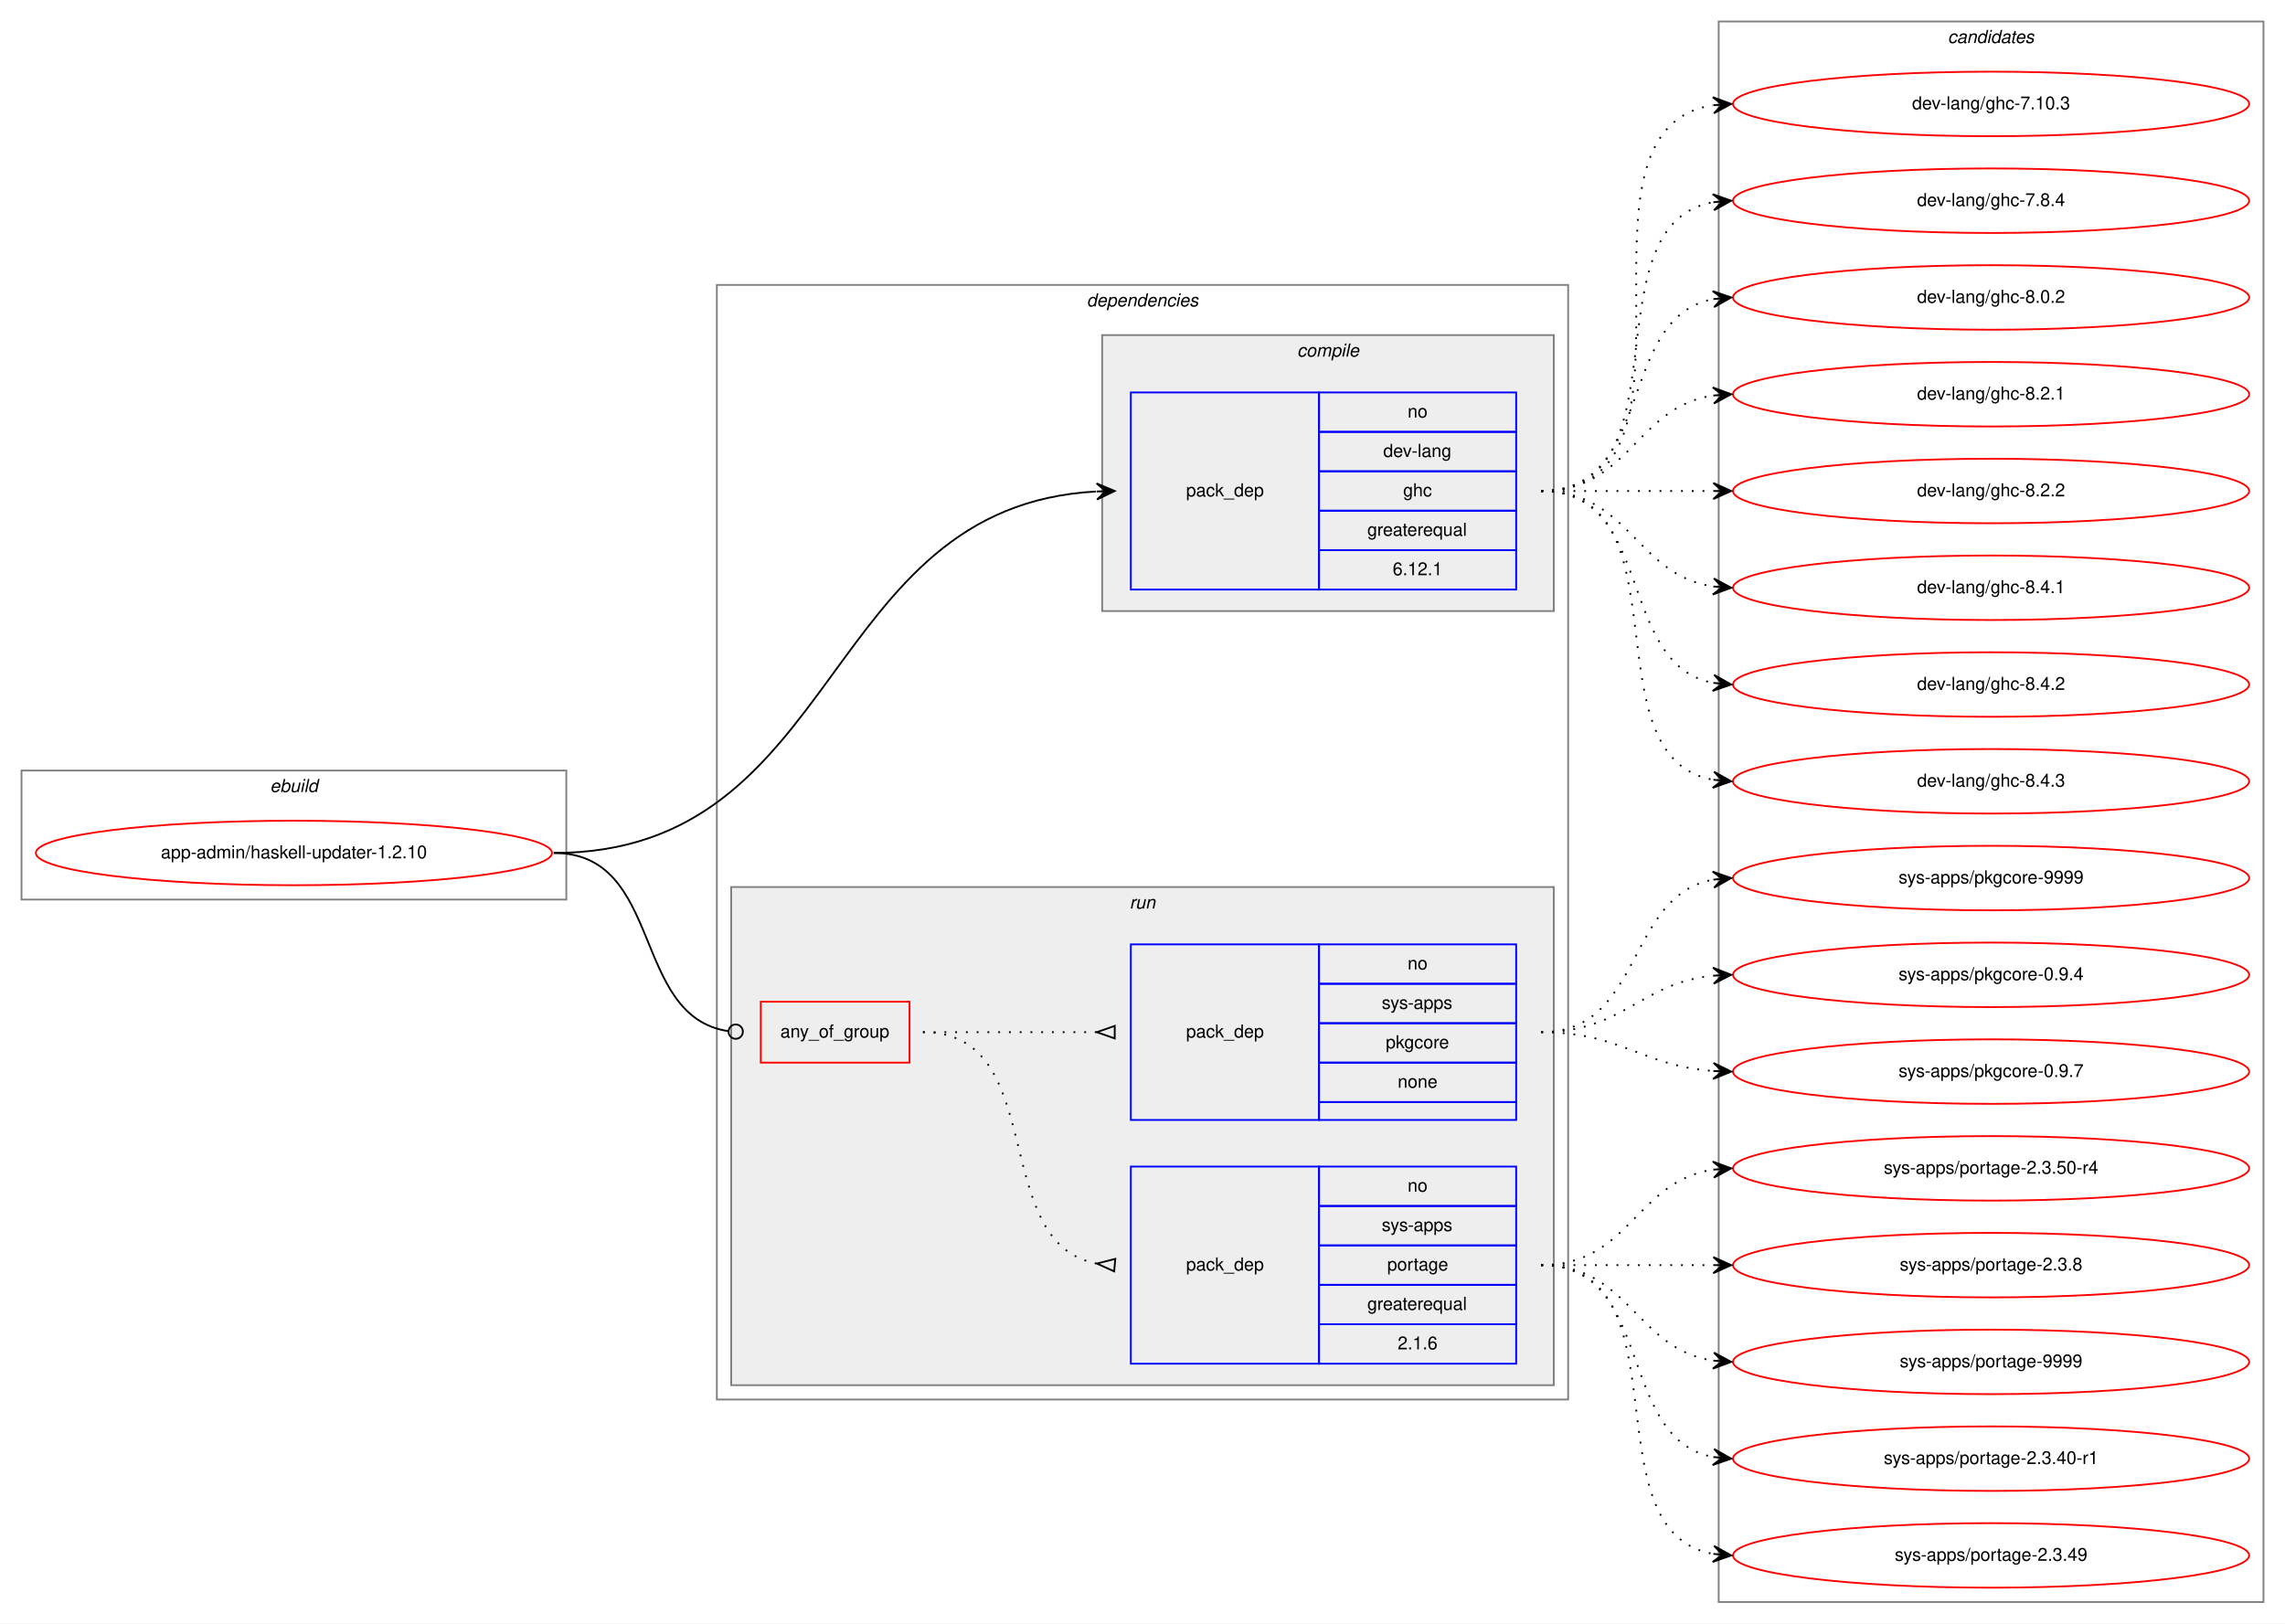
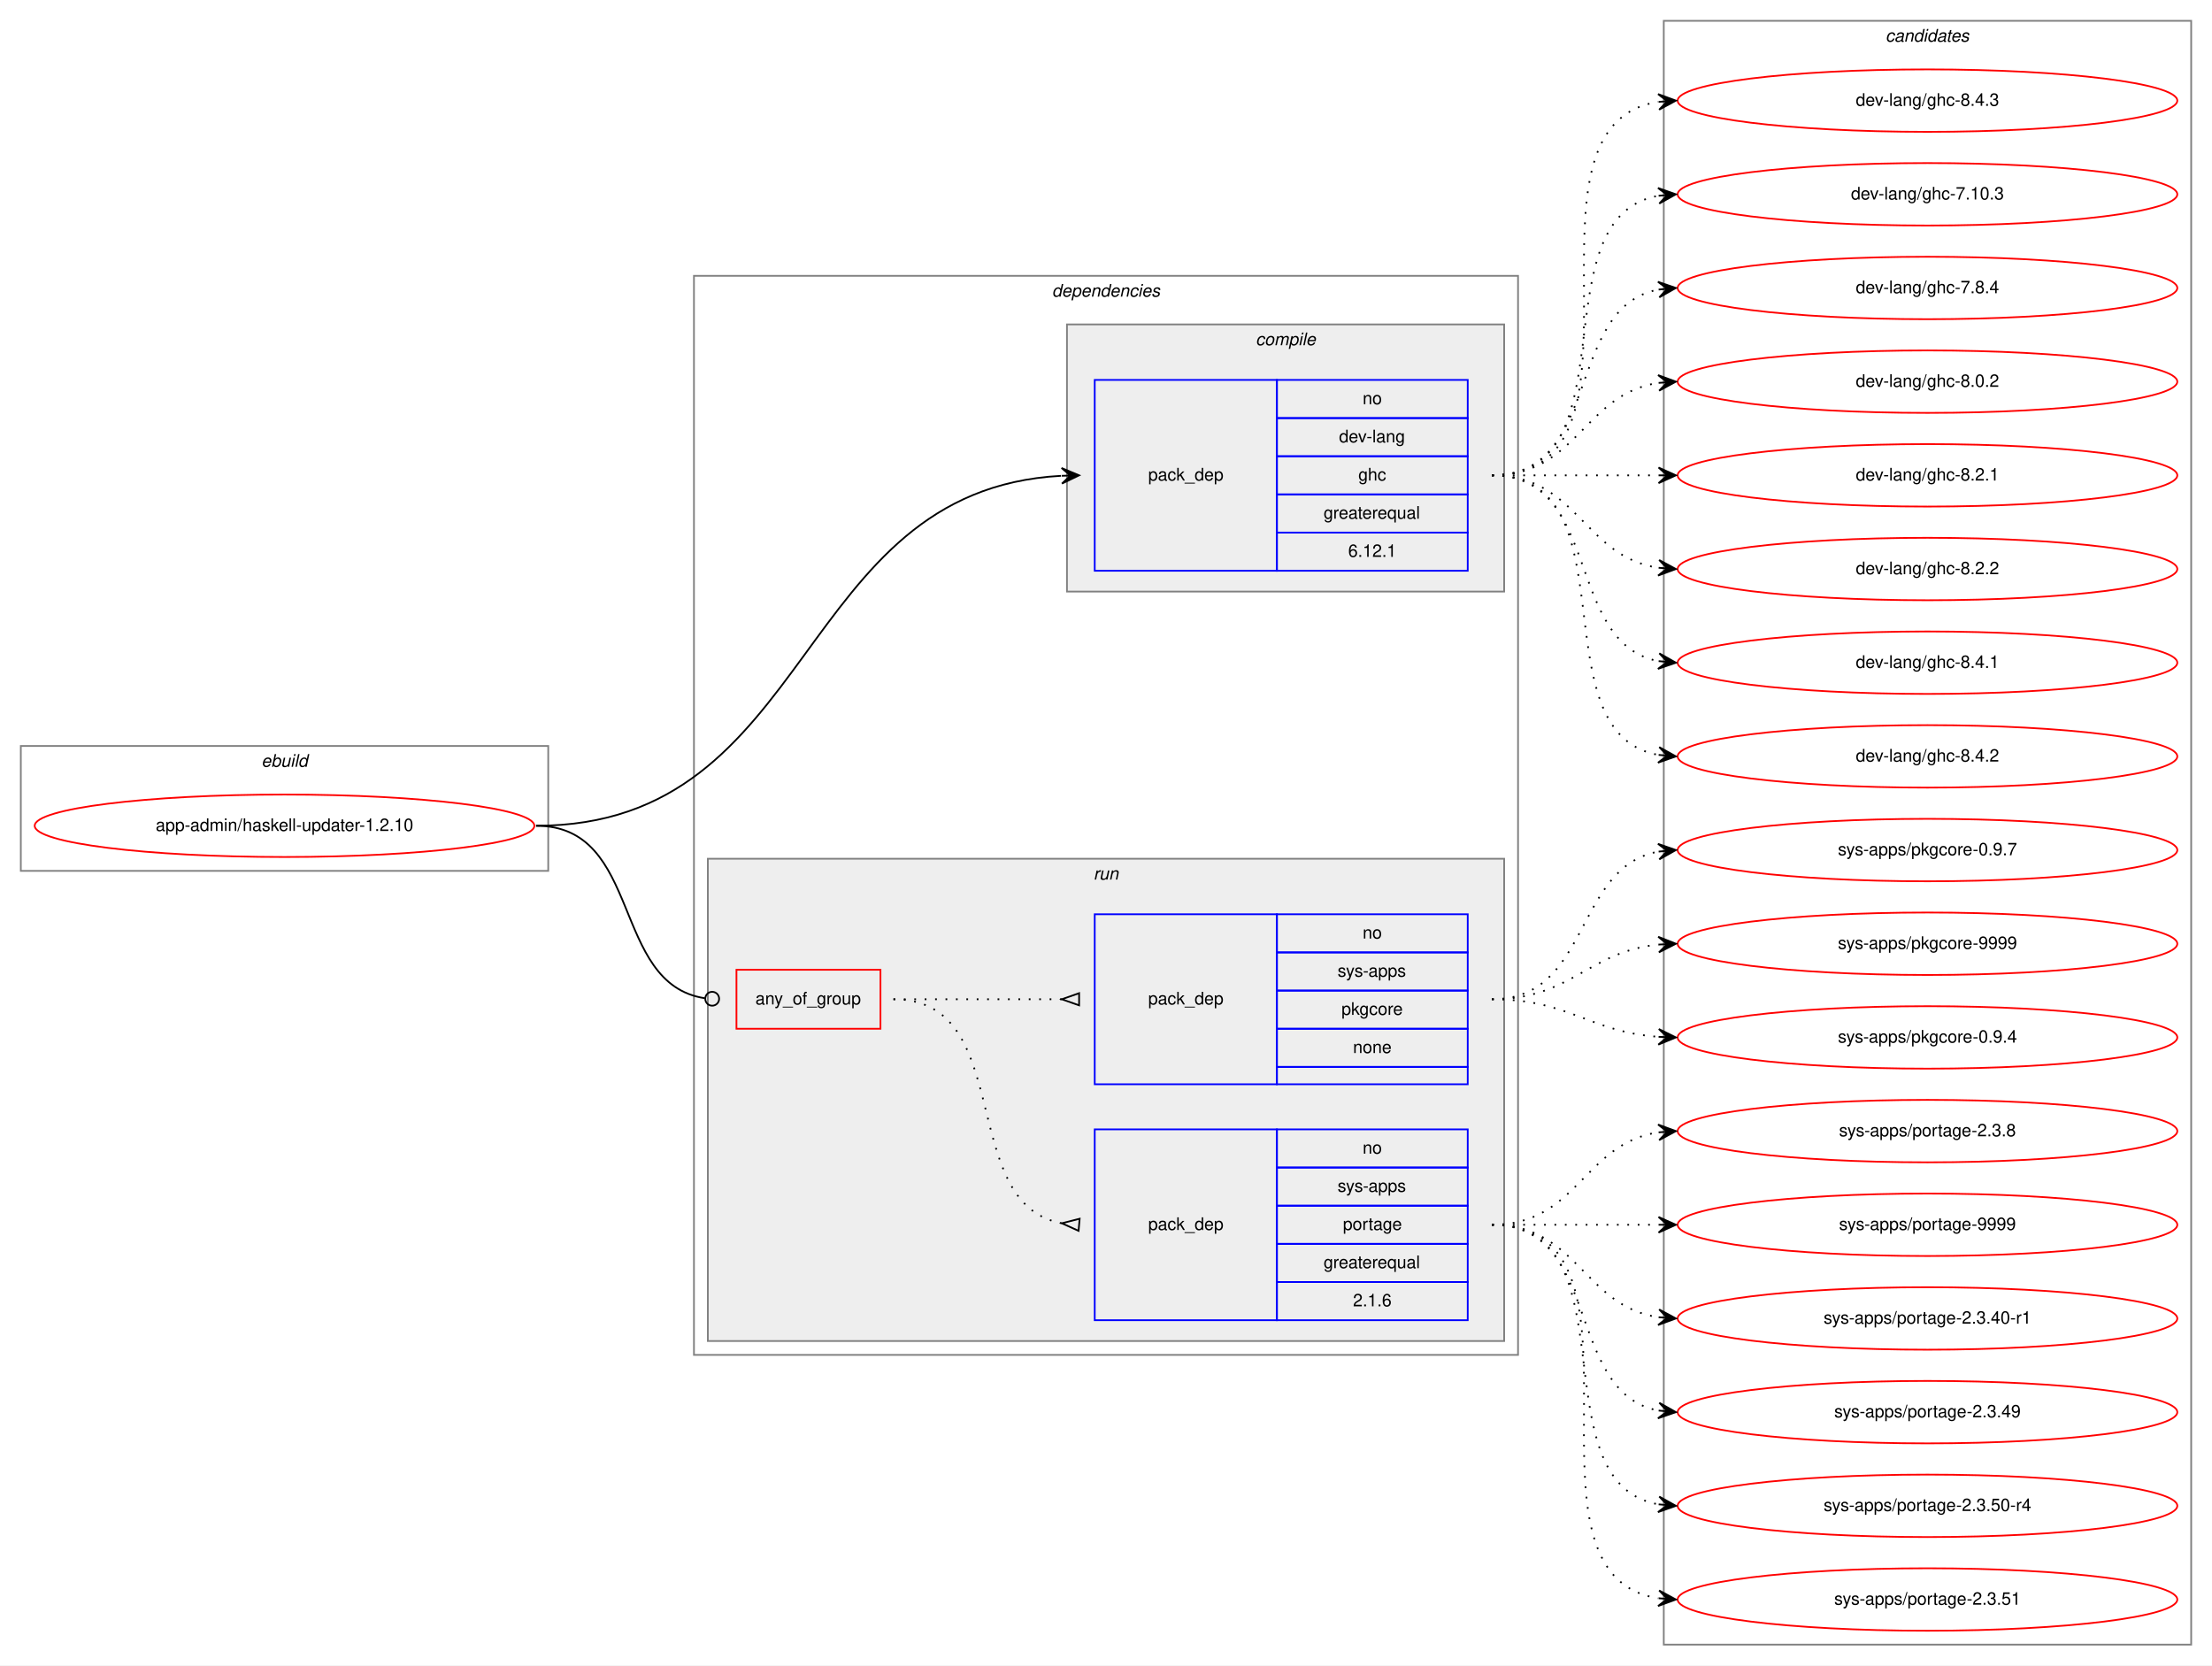
- <svg xmlns="http://www.w3.org/2000/svg" xmlns:xlink="http://www.w3.org/1999/xlink" width="1275pt" height="906pt" viewBox="0.00 0.00 1275.00 906.00">
-   <g id="graph0" class="graph" transform="scale(1 1) rotate(0) translate(4 902)">
-     <polygon fill="white" stroke="transparent" points="-4,4 -4,-902 1271,-902 1271,4 -4,4" />
+ <svg xmlns="http://www.w3.org/2000/svg" xmlns:xlink="http://www.w3.org/1999/xlink" width="1275pt" height="960pt" viewBox="0.00 0.00 1275.00 960.00">
+   <g id="graph0" class="graph" transform="scale(1 1) rotate(0) translate(4 956)">
+     <polygon fill="white" stroke="transparent" points="-4,4 -4,-956 1271,-956 1271,4 -4,4" />
    <g id="clust1" class="cluster">
-       <polygon fill="none" stroke="gray" points="8,-400 8,-472 312,-472 312,-400 8,-400" />
-       <text text-anchor="start" x="146.66" y="-460" font-family="Helvetica,sans-Serif" font-style="italic" font-size="10.00">ebuild</text>
+       <polygon fill="none" stroke="gray" points="8,-454 8,-526 312,-526 312,-454 8,-454" />
+       <text text-anchor="start" x="146.66" y="-514" font-family="Helvetica,sans-Serif" font-style="italic" font-size="10.00">ebuild</text>
    </g>
    <g id="clust2" class="cluster">
-       <polygon fill="none" stroke="gray" points="396,-121 396,-743 871,-743 871,-121 396,-121" />
-       <text text-anchor="start" x="602.38" y="-731" font-family="Helvetica,sans-Serif" font-style="italic" font-size="10.00">dependencies</text>
+       <polygon fill="none" stroke="gray" points="396,-175 396,-797 871,-797 871,-175 396,-175" />
+       <text text-anchor="start" x="602.38" y="-785" font-family="Helvetica,sans-Serif" font-style="italic" font-size="10.00">dependencies</text>
    </g>
    <g id="clust3" class="cluster">
-       <polygon fill="#eeeeee" stroke="gray" points="611,-561 611,-715 863,-715 863,-561 611,-561" />
-       <text text-anchor="start" x="719.78" y="-703" font-family="Helvetica,sans-Serif" font-style="italic" font-size="10.00">compile</text>
+       <polygon fill="#eeeeee" stroke="gray" points="611,-615 611,-769 863,-769 863,-615 611,-615" />
+       <text text-anchor="start" x="719.78" y="-757" font-family="Helvetica,sans-Serif" font-style="italic" font-size="10.00">compile</text>
    </g>
    <g id="clust6" class="cluster">
-       <polygon fill="#eeeeee" stroke="gray" points="404,-129 404,-407 863,-407 863,-129 404,-129" />
-       <text text-anchor="start" x="626.28" y="-395" font-family="Helvetica,sans-Serif" font-style="italic" font-size="10.00">run</text>
+       <polygon fill="#eeeeee" stroke="gray" points="404,-183 404,-461 863,-461 863,-183 404,-183" />
+       <text text-anchor="start" x="626.28" y="-449" font-family="Helvetica,sans-Serif" font-style="italic" font-size="10.00">run</text>
    </g>
    <g id="clust10" class="cluster">
-       <polygon fill="none" stroke="gray" points="955,-8 955,-890 1259,-890 1259,-8 955,-8" />
-       <text text-anchor="start" x="1082.82" y="-878" font-family="Helvetica,sans-Serif" font-style="italic" font-size="10.00">candidates</text>
+       <polygon fill="none" stroke="gray" points="955,-8 955,-944 1259,-944 1259,-8 955,-8" />
+       <text text-anchor="start" x="1082.82" y="-932" font-family="Helvetica,sans-Serif" font-style="italic" font-size="10.00">candidates</text>
    </g>
    <g id="node1" class="node">
      <g id="a_node1">
        <a xlink:href="../app-admin/haskell-updater-1.2.10.svg" xlink:title="app-admin/haskell-updater-1.2.10">
-           <ellipse fill="none" stroke="red" cx="160" cy="-426" rx="144" ry="18" />
-           <text text-anchor="middle" x="160" y="-423" font-family="Helvetica,sans-Serif" font-size="10.00">app-admin/haskell-updater-1.2.10</text>
+           <ellipse fill="none" stroke="red" cx="160" cy="-480" rx="144" ry="18" />
+           <text text-anchor="middle" x="160" y="-477" font-family="Helvetica,sans-Serif" font-size="10.00">app-admin/haskell-updater-1.2.10</text>
        </a>
      </g>
    </g>
    <g id="node2" class="node">
-       <polygon fill="none" stroke="blue" points="627,-573 627,-683 732,-683 732,-573 627,-573" />
-       <text text-anchor="start" x="657.82" y="-625" font-family="Helvetica,sans-Serif" font-size="10.00">pack_dep</text>
-       <polygon fill="none" stroke="blue" points="732,-661 732,-683 842,-683 842,-661 732,-661" />
-       <text text-anchor="start" x="781.44" y="-669" font-family="Helvetica,sans-Serif" font-size="10.00">no</text>
-       <polygon fill="none" stroke="blue" points="732,-639 732,-661 842,-661 842,-639 732,-639" />
-       <text text-anchor="start" x="767.83" y="-647" font-family="Helvetica,sans-Serif" font-size="10.00">dev-lang</text>
-       <polygon fill="none" stroke="blue" points="732,-617 732,-639 842,-639 842,-617 732,-617" />
-       <text text-anchor="start" x="778.94" y="-625" font-family="Helvetica,sans-Serif" font-size="10.00">ghc</text>
-       <polygon fill="none" stroke="blue" points="732,-595 732,-617 842,-617 842,-595 732,-595" />
-       <text text-anchor="start" x="758.94" y="-603" font-family="Helvetica,sans-Serif" font-size="10.00">greaterequal</text>
-       <polygon fill="none" stroke="blue" points="732,-573 732,-595 842,-595 842,-573 732,-573" />
-       <text text-anchor="start" x="773.1" y="-581" font-family="Helvetica,sans-Serif" font-size="10.00">6.12.1</text>
+       <polygon fill="none" stroke="blue" points="627,-627 627,-737 732,-737 732,-627 627,-627" />
+       <text text-anchor="start" x="657.82" y="-679" font-family="Helvetica,sans-Serif" font-size="10.00">pack_dep</text>
+       <polygon fill="none" stroke="blue" points="732,-715 732,-737 842,-737 842,-715 732,-715" />
+       <text text-anchor="start" x="781.44" y="-723" font-family="Helvetica,sans-Serif" font-size="10.00">no</text>
+       <polygon fill="none" stroke="blue" points="732,-693 732,-715 842,-715 842,-693 732,-693" />
+       <text text-anchor="start" x="767.83" y="-701" font-family="Helvetica,sans-Serif" font-size="10.00">dev-lang</text>
+       <polygon fill="none" stroke="blue" points="732,-671 732,-693 842,-693 842,-671 732,-671" />
+       <text text-anchor="start" x="778.94" y="-679" font-family="Helvetica,sans-Serif" font-size="10.00">ghc</text>
+       <polygon fill="none" stroke="blue" points="732,-649 732,-671 842,-671 842,-649 732,-649" />
+       <text text-anchor="start" x="758.94" y="-657" font-family="Helvetica,sans-Serif" font-size="10.00">greaterequal</text>
+       <polygon fill="none" stroke="blue" points="732,-627 732,-649 842,-649 842,-627 732,-627" />
+       <text text-anchor="start" x="773.1" y="-635" font-family="Helvetica,sans-Serif" font-size="10.00">6.12.1</text>
    </g>
    <g id="edge1" class="edge">
-       <path fill="none" stroke="black" d="M305,-426C467.01,-426 453.13,-619.41 607.58,-627.72" />
-       <polygon fill="black" stroke="black" points="618,-628 607.88,-632.23 613,-627.87 608,-627.74 608,-627.74 608,-627.74 613,-627.87 608.12,-623.24 618,-628 618,-628" />
+       <path fill="none" stroke="black" d="M305,-480C467.01,-480 453.13,-673.41 607.58,-681.72" />
+       <polygon fill="black" stroke="black" points="618,-682 607.88,-686.23 613,-681.87 608,-681.74 608,-681.74 608,-681.74 613,-681.87 608.12,-677.24 618,-682 618,-682" />
    </g>
    <g id="node3" class="node">
-       <polygon fill="none" stroke="red" points="420.5,-309 420.5,-343 503.5,-343 503.5,-309 420.5,-309" />
-       <text text-anchor="start" x="431.43" y="-323" font-family="Helvetica,sans-Serif" font-size="10.00">any_of_group</text>
+       <polygon fill="none" stroke="red" points="420.5,-363 420.5,-397 503.5,-397 503.5,-363 420.5,-363" />
+       <text text-anchor="start" x="431.43" y="-377" font-family="Helvetica,sans-Serif" font-size="10.00">any_of_group</text>
    </g>
    <g id="edge4" class="edge">
-       <path fill="none" stroke="black" d="M305,-426C366.7,-426 347.85,-334.78 402.31,-326.59" />
-       <ellipse fill="none" stroke="black" cx="406.51" cy="-326.29" rx="4" ry="4" />
+       <path fill="none" stroke="black" d="M305,-480C366.7,-480 347.85,-388.78 402.31,-380.59" />
+       <ellipse fill="none" stroke="black" cx="406.51" cy="-380.29" rx="4" ry="4" />
    </g>
    <g id="node6" class="node">
      <g id="a_node6">
        <a xlink:href="../dev-lang/ghc-7.10.3.svg" xlink:title="dev-lang/ghc-7.10.3">
          <ellipse fill="none" stroke="red" cx="1107" cy="-844" rx="144" ry="18" />
          <text text-anchor="middle" x="1107" y="-841" font-family="Helvetica,sans-Serif" font-size="10.00">dev-lang/ghc-7.10.3</text>
        </a>
      </g>
    </g>
    <g id="edge5" class="edge">
-       <path fill="none" stroke="black" stroke-dasharray="1,5" d="M856,-628C959.28,-628 862.19,-829.49 951.77,-843.26" />
-       <polygon fill="black" stroke="black" points="962,-844 951.7,-847.77 957.01,-843.64 952.03,-843.28 952.03,-843.28 952.03,-843.28 957.01,-843.64 952.35,-838.79 962,-844 962,-844" />
+       <path fill="none" stroke="black" stroke-dasharray="1,5" d="M856,-682C938.35,-682 881.36,-830.38 951.73,-843.13" />
+       <polygon fill="black" stroke="black" points="962,-844 951.66,-847.64 957.02,-843.58 952.04,-843.15 952.04,-843.15 952.04,-843.15 957.02,-843.58 952.42,-838.67 962,-844 962,-844" />
    </g>
    <g id="node7" class="node">
      <g id="a_node7">
        <a xlink:href="../dev-lang/ghc-7.8.4.svg" xlink:title="dev-lang/ghc-7.8.4">
          <ellipse fill="none" stroke="red" cx="1107" cy="-790" rx="144" ry="18" />
          <text text-anchor="middle" x="1107" y="-787" font-family="Helvetica,sans-Serif" font-size="10.00">dev-lang/ghc-7.8.4</text>
        </a>
      </g>
    </g>
    <g id="edge6" class="edge">
-       <path fill="none" stroke="black" stroke-dasharray="1,5" d="M856,-628C938.35,-628 881.36,-776.38 951.73,-789.13" />
-       <polygon fill="black" stroke="black" points="962,-790 951.66,-793.64 957.02,-789.58 952.04,-789.15 952.04,-789.15 952.04,-789.15 957.02,-789.58 952.42,-784.67 962,-790 962,-790" />
+       <path fill="none" stroke="black" stroke-dasharray="1,5" d="M856,-682C919.58,-682 897.58,-778.51 951.79,-789.07" />
+       <polygon fill="black" stroke="black" points="962,-790 951.63,-793.57 957.02,-789.54 952.04,-789.09 952.04,-789.09 952.04,-789.09 957.02,-789.54 952.45,-784.61 962,-790 962,-790" />
    </g>
    <g id="node8" class="node">
      <g id="a_node8">
        <a xlink:href="../dev-lang/ghc-8.0.2.svg" xlink:title="dev-lang/ghc-8.0.2">
          <ellipse fill="none" stroke="red" cx="1107" cy="-736" rx="144" ry="18" />
          <text text-anchor="middle" x="1107" y="-733" font-family="Helvetica,sans-Serif" font-size="10.00">dev-lang/ghc-8.0.2</text>
        </a>
      </g>
    </g>
    <g id="edge7" class="edge">
-       <path fill="none" stroke="black" stroke-dasharray="1,5" d="M856,-628C919.58,-628 897.58,-724.51 951.79,-735.07" />
-       <polygon fill="black" stroke="black" points="962,-736 951.63,-739.57 957.02,-735.54 952.04,-735.09 952.04,-735.09 952.04,-735.09 957.02,-735.54 952.45,-730.61 962,-736 962,-736" />
+       <path fill="none" stroke="black" stroke-dasharray="1,5" d="M856,-682C905.26,-682 908.85,-728.87 951.86,-735.28" />
+       <polygon fill="black" stroke="black" points="962,-736 951.71,-739.78 957.01,-735.64 952.03,-735.29 952.03,-735.29 952.03,-735.29 957.01,-735.64 952.35,-730.8 962,-736 962,-736" />
    </g>
    <g id="node9" class="node">
      <g id="a_node9">
        <a xlink:href="../dev-lang/ghc-8.2.1.svg" xlink:title="dev-lang/ghc-8.2.1">
          <ellipse fill="none" stroke="red" cx="1107" cy="-682" rx="144" ry="18" />
          <text text-anchor="middle" x="1107" y="-679" font-family="Helvetica,sans-Serif" font-size="10.00">dev-lang/ghc-8.2.1</text>
        </a>
      </g>
    </g>
    <g id="edge8" class="edge">
-       <path fill="none" stroke="black" stroke-dasharray="1,5" d="M856,-628C905.26,-628 908.85,-674.87 951.86,-681.28" />
-       <polygon fill="black" stroke="black" points="962,-682 951.71,-685.78 957.01,-681.64 952.03,-681.29 952.03,-681.29 952.03,-681.29 957.01,-681.64 952.35,-676.8 962,-682 962,-682" />
+       <path fill="none" stroke="black" stroke-dasharray="1,5" d="M856,-682C899.43,-682 912.83,-682 951.57,-682" />
+       <polygon fill="black" stroke="black" points="962,-682 952,-686.5 957,-682 952,-682 952,-682 952,-682 957,-682 952,-677.5 962,-682 962,-682" />
    </g>
    <g id="node10" class="node">
      <g id="a_node10">
        <a xlink:href="../dev-lang/ghc-8.2.2.svg" xlink:title="dev-lang/ghc-8.2.2">
          <ellipse fill="none" stroke="red" cx="1107" cy="-628" rx="144" ry="18" />
          <text text-anchor="middle" x="1107" y="-625" font-family="Helvetica,sans-Serif" font-size="10.00">dev-lang/ghc-8.2.2</text>
        </a>
      </g>
    </g>
    <g id="edge9" class="edge">
-       <path fill="none" stroke="black" stroke-dasharray="1,5" d="M856,-628C899.43,-628 912.83,-628 951.57,-628" />
-       <polygon fill="black" stroke="black" points="962,-628 952,-632.5 957,-628 952,-628 952,-628 952,-628 957,-628 952,-623.5 962,-628 962,-628" />
+       <path fill="none" stroke="black" stroke-dasharray="1,5" d="M856,-682C905.26,-682 908.85,-635.13 951.86,-628.72" />
+       <polygon fill="black" stroke="black" points="962,-628 952.35,-633.2 957.01,-628.36 952.03,-628.71 952.03,-628.71 952.03,-628.71 957.01,-628.36 951.71,-624.22 962,-628 962,-628" />
    </g>
    <g id="node11" class="node">
      <g id="a_node11">
        <a xlink:href="../dev-lang/ghc-8.4.1.svg" xlink:title="dev-lang/ghc-8.4.1">
          <ellipse fill="none" stroke="red" cx="1107" cy="-574" rx="144" ry="18" />
          <text text-anchor="middle" x="1107" y="-571" font-family="Helvetica,sans-Serif" font-size="10.00">dev-lang/ghc-8.4.1</text>
        </a>
      </g>
    </g>
    <g id="edge10" class="edge">
-       <path fill="none" stroke="black" stroke-dasharray="1,5" d="M856,-628C905.26,-628 908.85,-581.13 951.86,-574.72" />
-       <polygon fill="black" stroke="black" points="962,-574 952.35,-579.2 957.01,-574.36 952.03,-574.71 952.03,-574.71 952.03,-574.71 957.01,-574.36 951.71,-570.22 962,-574 962,-574" />
+       <path fill="none" stroke="black" stroke-dasharray="1,5" d="M856,-682C919.58,-682 897.58,-585.49 951.79,-574.93" />
+       <polygon fill="black" stroke="black" points="962,-574 952.45,-579.39 957.02,-574.46 952.04,-574.91 952.04,-574.91 952.04,-574.91 957.02,-574.46 951.63,-570.43 962,-574 962,-574" />
    </g>
    <g id="node12" class="node">
      <g id="a_node12">
        <a xlink:href="../dev-lang/ghc-8.4.2.svg" xlink:title="dev-lang/ghc-8.4.2">
          <ellipse fill="none" stroke="red" cx="1107" cy="-520" rx="144" ry="18" />
          <text text-anchor="middle" x="1107" y="-517" font-family="Helvetica,sans-Serif" font-size="10.00">dev-lang/ghc-8.4.2</text>
        </a>
      </g>
    </g>
    <g id="edge11" class="edge">
-       <path fill="none" stroke="black" stroke-dasharray="1,5" d="M856,-628C919.58,-628 897.58,-531.49 951.79,-520.93" />
-       <polygon fill="black" stroke="black" points="962,-520 952.45,-525.39 957.02,-520.46 952.04,-520.91 952.04,-520.91 952.04,-520.91 957.02,-520.46 951.63,-516.43 962,-520 962,-520" />
+       <path fill="none" stroke="black" stroke-dasharray="1,5" d="M856,-682C938.35,-682 881.36,-533.62 951.73,-520.87" />
+       <polygon fill="black" stroke="black" points="962,-520 952.42,-525.33 957.02,-520.42 952.04,-520.85 952.04,-520.85 952.04,-520.85 957.02,-520.42 951.66,-516.36 962,-520 962,-520" />
    </g>
    <g id="node13" class="node">
      <g id="a_node13">
        <a xlink:href="../dev-lang/ghc-8.4.3.svg" xlink:title="dev-lang/ghc-8.4.3">
-           <ellipse fill="none" stroke="red" cx="1107" cy="-466" rx="144" ry="18" />
-           <text text-anchor="middle" x="1107" y="-463" font-family="Helvetica,sans-Serif" font-size="10.00">dev-lang/ghc-8.4.3</text>
+           <ellipse fill="none" stroke="red" cx="1107" cy="-898" rx="144" ry="18" />
+           <text text-anchor="middle" x="1107" y="-895" font-family="Helvetica,sans-Serif" font-size="10.00">dev-lang/ghc-8.4.3</text>
        </a>
      </g>
    </g>
    <g id="edge12" class="edge">
-       <path fill="none" stroke="black" stroke-dasharray="1,5" d="M856,-628C938.35,-628 881.36,-479.62 951.73,-466.87" />
-       <polygon fill="black" stroke="black" points="962,-466 952.42,-471.33 957.02,-466.42 952.04,-466.85 952.04,-466.85 952.04,-466.85 957.02,-466.42 951.66,-462.36 962,-466 962,-466" />
+       <path fill="none" stroke="black" stroke-dasharray="1,5" d="M856,-682C959.28,-682 862.19,-883.49 951.77,-897.26" />
+       <polygon fill="black" stroke="black" points="962,-898 951.7,-901.77 957.01,-897.64 952.03,-897.28 952.03,-897.28 952.03,-897.28 957.01,-897.64 952.35,-892.79 962,-898 962,-898" />
    </g>
    <g id="node4" class="node">
-       <polygon fill="none" stroke="blue" points="627,-141 627,-251 732,-251 732,-141 627,-141" />
-       <text text-anchor="start" x="657.82" y="-193" font-family="Helvetica,sans-Serif" font-size="10.00">pack_dep</text>
-       <polygon fill="none" stroke="blue" points="732,-229 732,-251 842,-251 842,-229 732,-229" />
-       <text text-anchor="start" x="781.44" y="-237" font-family="Helvetica,sans-Serif" font-size="10.00">no</text>
-       <polygon fill="none" stroke="blue" points="732,-207 732,-229 842,-229 842,-207 732,-207" />
-       <text text-anchor="start" x="767" y="-215" font-family="Helvetica,sans-Serif" font-size="10.00">sys-apps</text>
-       <polygon fill="none" stroke="blue" points="732,-185 732,-207 842,-207 842,-185 732,-185" />
-       <text text-anchor="start" x="770.05" y="-193" font-family="Helvetica,sans-Serif" font-size="10.00">portage</text>
-       <polygon fill="none" stroke="blue" points="732,-163 732,-185 842,-185 842,-163 732,-163" />
-       <text text-anchor="start" x="758.94" y="-171" font-family="Helvetica,sans-Serif" font-size="10.00">greaterequal</text>
-       <polygon fill="none" stroke="blue" points="732,-141 732,-163 842,-163 842,-141 732,-141" />
-       <text text-anchor="start" x="775.88" y="-149" font-family="Helvetica,sans-Serif" font-size="10.00">2.1.6</text>
+       <polygon fill="none" stroke="blue" points="627,-195 627,-305 732,-305 732,-195 627,-195" />
+       <text text-anchor="start" x="657.82" y="-247" font-family="Helvetica,sans-Serif" font-size="10.00">pack_dep</text>
+       <polygon fill="none" stroke="blue" points="732,-283 732,-305 842,-305 842,-283 732,-283" />
+       <text text-anchor="start" x="781.44" y="-291" font-family="Helvetica,sans-Serif" font-size="10.00">no</text>
+       <polygon fill="none" stroke="blue" points="732,-261 732,-283 842,-283 842,-261 732,-261" />
+       <text text-anchor="start" x="767" y="-269" font-family="Helvetica,sans-Serif" font-size="10.00">sys-apps</text>
+       <polygon fill="none" stroke="blue" points="732,-239 732,-261 842,-261 842,-239 732,-239" />
+       <text text-anchor="start" x="770.05" y="-247" font-family="Helvetica,sans-Serif" font-size="10.00">portage</text>
+       <polygon fill="none" stroke="blue" points="732,-217 732,-239 842,-239 842,-217 732,-217" />
+       <text text-anchor="start" x="758.94" y="-225" font-family="Helvetica,sans-Serif" font-size="10.00">greaterequal</text>
+       <polygon fill="none" stroke="blue" points="732,-195 732,-217 842,-217 842,-195 732,-195" />
+       <text text-anchor="start" x="775.88" y="-203" font-family="Helvetica,sans-Serif" font-size="10.00">2.1.6</text>
    </g>
    <g id="edge2" class="edge">
-       <path fill="none" stroke="black" stroke-dasharray="1,5" d="M511,-326C582.18,-326 547.05,-208.39 607.85,-196.9" />
-       <polygon fill="none" stroke="black" points="618.31,-199.49 608.04,-196.88 617.69,-192.51 618.31,-199.49" />
+       <path fill="none" stroke="black" stroke-dasharray="1,5" d="M511,-380C582.18,-380 547.05,-262.39 607.85,-250.9" />
+       <polygon fill="none" stroke="black" points="618.31,-253.49 608.04,-250.88 617.69,-246.51 618.31,-253.49" />
    </g>
    <g id="node5" class="node">
-       <polygon fill="none" stroke="blue" points="627,-277 627,-375 732,-375 732,-277 627,-277" />
-       <text text-anchor="start" x="657.82" y="-323" font-family="Helvetica,sans-Serif" font-size="10.00">pack_dep</text>
-       <polygon fill="none" stroke="blue" points="732,-353 732,-375 842,-375 842,-353 732,-353" />
-       <text text-anchor="start" x="781.44" y="-361" font-family="Helvetica,sans-Serif" font-size="10.00">no</text>
-       <polygon fill="none" stroke="blue" points="732,-331 732,-353 842,-353 842,-331 732,-331" />
-       <text text-anchor="start" x="767" y="-339" font-family="Helvetica,sans-Serif" font-size="10.00">sys-apps</text>
-       <polygon fill="none" stroke="blue" points="732,-309 732,-331 842,-331 842,-309 732,-309" />
-       <text text-anchor="start" x="769.22" y="-317" font-family="Helvetica,sans-Serif" font-size="10.00">pkgcore</text>
-       <polygon fill="none" stroke="blue" points="732,-287 732,-309 842,-309 842,-287 732,-287" />
-       <text text-anchor="start" x="775.88" y="-295" font-family="Helvetica,sans-Serif" font-size="10.00">none</text>
-       <polygon fill="none" stroke="blue" points="732,-277 732,-287 842,-287 842,-277 732,-277" />
+       <polygon fill="none" stroke="blue" points="627,-331 627,-429 732,-429 732,-331 627,-331" />
+       <text text-anchor="start" x="657.82" y="-377" font-family="Helvetica,sans-Serif" font-size="10.00">pack_dep</text>
+       <polygon fill="none" stroke="blue" points="732,-407 732,-429 842,-429 842,-407 732,-407" />
+       <text text-anchor="start" x="781.44" y="-415" font-family="Helvetica,sans-Serif" font-size="10.00">no</text>
+       <polygon fill="none" stroke="blue" points="732,-385 732,-407 842,-407 842,-385 732,-385" />
+       <text text-anchor="start" x="767" y="-393" font-family="Helvetica,sans-Serif" font-size="10.00">sys-apps</text>
+       <polygon fill="none" stroke="blue" points="732,-363 732,-385 842,-385 842,-363 732,-363" />
+       <text text-anchor="start" x="769.22" y="-371" font-family="Helvetica,sans-Serif" font-size="10.00">pkgcore</text>
+       <polygon fill="none" stroke="blue" points="732,-341 732,-363 842,-363 842,-341 732,-341" />
+       <text text-anchor="start" x="775.88" y="-349" font-family="Helvetica,sans-Serif" font-size="10.00">none</text>
+       <polygon fill="none" stroke="blue" points="732,-331 732,-341 842,-341 842,-331 732,-331" />
    </g>
    <g id="edge3" class="edge">
-       <path fill="none" stroke="black" stroke-dasharray="1,5" d="M511,-326C555.03,-326 568.48,-326 607.97,-326" />
-       <polygon fill="none" stroke="black" points="618,-329.5 608,-326 618,-322.5 618,-329.5" />
+       <path fill="none" stroke="black" stroke-dasharray="1,5" d="M511,-380C555.03,-380 568.48,-380 607.97,-380" />
+       <polygon fill="none" stroke="black" points="618,-383.5 608,-380 618,-376.5 618,-383.5" />
    </g>
    <g id="node14" class="node">
      <g id="a_node14">
        <a xlink:href="../sys-apps/portage-2.3.40-r1.svg" xlink:title="sys-apps/portage-2.3.40-r1">
-           <ellipse fill="none" stroke="red" cx="1107" cy="-88" rx="144" ry="18" />
-           <text text-anchor="middle" x="1107" y="-85" font-family="Helvetica,sans-Serif" font-size="10.00">sys-apps/portage-2.3.40-r1</text>
+           <ellipse fill="none" stroke="red" cx="1107" cy="-196" rx="144" ry="18" />
+           <text text-anchor="middle" x="1107" y="-193" font-family="Helvetica,sans-Serif" font-size="10.00">sys-apps/portage-2.3.40-r1</text>
        </a>
      </g>
    </g>
    <g id="edge13" class="edge">
-       <path fill="none" stroke="black" stroke-dasharray="1,5" d="M856,-196C919.58,-196 897.58,-99.49 951.79,-88.93" />
-       <polygon fill="black" stroke="black" points="962,-88 952.45,-93.39 957.02,-88.46 952.04,-88.91 952.04,-88.91 952.04,-88.91 957.02,-88.46 951.63,-84.43 962,-88 962,-88" />
+       <path fill="none" stroke="black" stroke-dasharray="1,5" d="M856,-250C905.26,-250 908.85,-203.13 951.86,-196.72" />
+       <polygon fill="black" stroke="black" points="962,-196 952.35,-201.2 957.01,-196.36 952.03,-196.71 952.03,-196.71 952.03,-196.71 957.01,-196.36 951.71,-192.22 962,-196 962,-196" />
    </g>
    <g id="node15" class="node">
      <g id="a_node15">
        <a xlink:href="../sys-apps/portage-2.3.49.svg" xlink:title="sys-apps/portage-2.3.49">
-           <ellipse fill="none" stroke="red" cx="1107" cy="-34" rx="144" ry="18" />
-           <text text-anchor="middle" x="1107" y="-31" font-family="Helvetica,sans-Serif" font-size="10.00">sys-apps/portage-2.3.49</text>
+           <ellipse fill="none" stroke="red" cx="1107" cy="-142" rx="144" ry="18" />
+           <text text-anchor="middle" x="1107" y="-139" font-family="Helvetica,sans-Serif" font-size="10.00">sys-apps/portage-2.3.49</text>
        </a>
      </g>
    </g>
    <g id="edge14" class="edge">
-       <path fill="none" stroke="black" stroke-dasharray="1,5" d="M856,-196C938.35,-196 881.36,-47.62 951.73,-34.87" />
-       <polygon fill="black" stroke="black" points="962,-34 952.42,-39.33 957.02,-34.42 952.04,-34.85 952.04,-34.85 952.04,-34.85 957.02,-34.42 951.66,-30.36 962,-34 962,-34" />
+       <path fill="none" stroke="black" stroke-dasharray="1,5" d="M856,-250C919.58,-250 897.58,-153.49 951.79,-142.93" />
+       <polygon fill="black" stroke="black" points="962,-142 952.45,-147.39 957.02,-142.46 952.04,-142.91 952.04,-142.91 952.04,-142.91 957.02,-142.46 951.63,-138.43 962,-142 962,-142" />
    </g>
    <g id="node16" class="node">
      <g id="a_node16">
        <a xlink:href="../sys-apps/portage-2.3.50-r4.svg" xlink:title="sys-apps/portage-2.3.50-r4">
-           <ellipse fill="none" stroke="red" cx="1107" cy="-250" rx="144" ry="18" />
-           <text text-anchor="middle" x="1107" y="-247" font-family="Helvetica,sans-Serif" font-size="10.00">sys-apps/portage-2.3.50-r4</text>
+           <ellipse fill="none" stroke="red" cx="1107" cy="-88" rx="144" ry="18" />
+           <text text-anchor="middle" x="1107" y="-85" font-family="Helvetica,sans-Serif" font-size="10.00">sys-apps/portage-2.3.50-r4</text>
        </a>
      </g>
    </g>
    <g id="edge15" class="edge">
-       <path fill="none" stroke="black" stroke-dasharray="1,5" d="M856,-196C905.26,-196 908.85,-242.87 951.86,-249.28" />
-       <polygon fill="black" stroke="black" points="962,-250 951.71,-253.78 957.01,-249.64 952.03,-249.29 952.03,-249.29 952.03,-249.29 957.01,-249.64 952.35,-244.8 962,-250 962,-250" />
+       <path fill="none" stroke="black" stroke-dasharray="1,5" d="M856,-250C938.35,-250 881.36,-101.62 951.73,-88.87" />
+       <polygon fill="black" stroke="black" points="962,-88 952.42,-93.33 957.02,-88.42 952.04,-88.85 952.04,-88.85 952.04,-88.85 957.02,-88.42 951.66,-84.36 962,-88 962,-88" />
    </g>
    <g id="node17" class="node">
      <g id="a_node17">
-         <a xlink:href="../sys-apps/portage-2.3.8.svg" xlink:title="sys-apps/portage-2.3.8">
-           <ellipse fill="none" stroke="red" cx="1107" cy="-196" rx="144" ry="18" />
-           <text text-anchor="middle" x="1107" y="-193" font-family="Helvetica,sans-Serif" font-size="10.00">sys-apps/portage-2.3.8</text>
+         <a xlink:href="../sys-apps/portage-2.3.51.svg" xlink:title="sys-apps/portage-2.3.51">
+           <ellipse fill="none" stroke="red" cx="1107" cy="-34" rx="144" ry="18" />
+           <text text-anchor="middle" x="1107" y="-31" font-family="Helvetica,sans-Serif" font-size="10.00">sys-apps/portage-2.3.51</text>
        </a>
      </g>
    </g>
    <g id="edge16" class="edge">
-       <path fill="none" stroke="black" stroke-dasharray="1,5" d="M856,-196C899.43,-196 912.83,-196 951.57,-196" />
-       <polygon fill="black" stroke="black" points="962,-196 952,-200.5 957,-196 952,-196 952,-196 952,-196 957,-196 952,-191.5 962,-196 962,-196" />
+       <path fill="none" stroke="black" stroke-dasharray="1,5" d="M856,-250C959.28,-250 862.19,-48.51 951.77,-34.74" />
+       <polygon fill="black" stroke="black" points="962,-34 952.35,-39.21 957.01,-34.36 952.03,-34.72 952.03,-34.72 952.03,-34.72 957.01,-34.36 951.7,-30.23 962,-34 962,-34" />
    </g>
    <g id="node18" class="node">
      <g id="a_node18">
-         <a xlink:href="../sys-apps/portage-9999.svg" xlink:title="sys-apps/portage-9999">
-           <ellipse fill="none" stroke="red" cx="1107" cy="-142" rx="144" ry="18" />
-           <text text-anchor="middle" x="1107" y="-139" font-family="Helvetica,sans-Serif" font-size="10.00">sys-apps/portage-9999</text>
+         <a xlink:href="../sys-apps/portage-2.3.8.svg" xlink:title="sys-apps/portage-2.3.8">
+           <ellipse fill="none" stroke="red" cx="1107" cy="-304" rx="144" ry="18" />
+           <text text-anchor="middle" x="1107" y="-301" font-family="Helvetica,sans-Serif" font-size="10.00">sys-apps/portage-2.3.8</text>
        </a>
      </g>
    </g>
    <g id="edge17" class="edge">
-       <path fill="none" stroke="black" stroke-dasharray="1,5" d="M856,-196C905.26,-196 908.85,-149.13 951.86,-142.72" />
-       <polygon fill="black" stroke="black" points="962,-142 952.35,-147.2 957.01,-142.36 952.03,-142.71 952.03,-142.71 952.03,-142.71 957.01,-142.36 951.71,-138.22 962,-142 962,-142" />
+       <path fill="none" stroke="black" stroke-dasharray="1,5" d="M856,-250C905.26,-250 908.85,-296.87 951.86,-303.28" />
+       <polygon fill="black" stroke="black" points="962,-304 951.71,-307.78 957.01,-303.64 952.03,-303.29 952.03,-303.29 952.03,-303.29 957.01,-303.64 952.35,-298.8 962,-304 962,-304" />
    </g>
    <g id="node19" class="node">
      <g id="a_node19">
+         <a xlink:href="../sys-apps/portage-9999.svg" xlink:title="sys-apps/portage-9999">
+           <ellipse fill="none" stroke="red" cx="1107" cy="-250" rx="144" ry="18" />
+           <text text-anchor="middle" x="1107" y="-247" font-family="Helvetica,sans-Serif" font-size="10.00">sys-apps/portage-9999</text>
+         </a>
+       </g>
+     </g>
+     <g id="edge18" class="edge">
+       <path fill="none" stroke="black" stroke-dasharray="1,5" d="M856,-250C899.43,-250 912.83,-250 951.57,-250" />
+       <polygon fill="black" stroke="black" points="962,-250 952,-254.5 957,-250 952,-250 952,-250 952,-250 957,-250 952,-245.5 962,-250 962,-250" />
+     </g>
+     <g id="node20" class="node">
+       <g id="a_node20">
        <a xlink:href="../sys-apps/pkgcore-0.9.4.svg" xlink:title="sys-apps/pkgcore-0.9.4">
          <ellipse fill="none" stroke="red" cx="1107" cy="-358" rx="144" ry="18" />
          <text text-anchor="middle" x="1107" y="-355" font-family="Helvetica,sans-Serif" font-size="10.00">sys-apps/pkgcore-0.9.4</text>
        </a>
      </g>
    </g>
-     <g id="edge18" class="edge">
-       <path fill="none" stroke="black" stroke-dasharray="1,5" d="M856,-326C901.65,-326 911.48,-353.54 951.95,-357.52" />
-       <polygon fill="black" stroke="black" points="962,-358 951.8,-362.02 957.01,-357.76 952.01,-357.53 952.01,-357.53 952.01,-357.53 957.01,-357.76 952.22,-353.03 962,-358 962,-358" />
-     </g>
-     <g id="node20" class="node">
-       <g id="a_node20">
-         <a xlink:href="../sys-apps/pkgcore-0.9.7.svg" xlink:title="sys-apps/pkgcore-0.9.7">
-           <ellipse fill="none" stroke="red" cx="1107" cy="-304" rx="144" ry="18" />
-           <text text-anchor="middle" x="1107" y="-301" font-family="Helvetica,sans-Serif" font-size="10.00">sys-apps/pkgcore-0.9.7</text>
-         </a>
-       </g>
-     </g>
    <g id="edge19" class="edge">
-       <path fill="none" stroke="black" stroke-dasharray="1,5" d="M856,-326C900.54,-326 912.22,-307.14 951.89,-304.35" />
-       <polygon fill="black" stroke="black" points="962,-304 952.16,-308.84 957,-304.17 952.01,-304.34 952.01,-304.34 952.01,-304.34 957,-304.17 951.85,-299.84 962,-304 962,-304" />
+       <path fill="none" stroke="black" stroke-dasharray="1,5" d="M856,-380C900.54,-380 912.22,-361.14 951.89,-358.35" />
+       <polygon fill="black" stroke="black" points="962,-358 952.16,-362.84 957,-358.17 952.01,-358.34 952.01,-358.34 952.01,-358.34 957,-358.17 951.85,-353.84 962,-358 962,-358" />
    </g>
    <g id="node21" class="node">
      <g id="a_node21">
+         <a xlink:href="../sys-apps/pkgcore-0.9.7.svg" xlink:title="sys-apps/pkgcore-0.9.7">
+           <ellipse fill="none" stroke="red" cx="1107" cy="-466" rx="144" ry="18" />
+           <text text-anchor="middle" x="1107" y="-463" font-family="Helvetica,sans-Serif" font-size="10.00">sys-apps/pkgcore-0.9.7</text>
+         </a>
+       </g>
+     </g>
+     <g id="edge20" class="edge">
+       <path fill="none" stroke="black" stroke-dasharray="1,5" d="M856,-380C912.99,-380 902.91,-455.9 951.78,-465.09" />
+       <polygon fill="black" stroke="black" points="962,-466 951.64,-469.6 957.02,-465.56 952.04,-465.12 952.04,-465.12 952.04,-465.12 957.02,-465.56 952.44,-460.63 962,-466 962,-466" />
+     </g>
+     <g id="node22" class="node">
+       <g id="a_node22">
        <a xlink:href="../sys-apps/pkgcore-9999.svg" xlink:title="sys-apps/pkgcore-9999">
          <ellipse fill="none" stroke="red" cx="1107" cy="-412" rx="144" ry="18" />
          <text text-anchor="middle" x="1107" y="-409" font-family="Helvetica,sans-Serif" font-size="10.00">sys-apps/pkgcore-9999</text>
        </a>
      </g>
    </g>
-     <g id="edge20" class="edge">
-       <path fill="none" stroke="black" stroke-dasharray="1,5" d="M856,-326C912.99,-326 902.91,-401.9 951.78,-411.09" />
-       <polygon fill="black" stroke="black" points="962,-412 951.64,-415.6 957.02,-411.56 952.04,-411.12 952.04,-411.12 952.04,-411.12 957.02,-411.56 952.44,-406.63 962,-412 962,-412" />
+     <g id="edge21" class="edge">
+       <path fill="none" stroke="black" stroke-dasharray="1,5" d="M856,-380C901.65,-380 911.48,-407.54 951.95,-411.52" />
+       <polygon fill="black" stroke="black" points="962,-412 951.8,-416.02 957.01,-411.76 952.01,-411.53 952.01,-411.53 952.01,-411.53 957.01,-411.76 952.22,-407.03 962,-412 962,-412" />
    </g>
  </g>
</svg>
